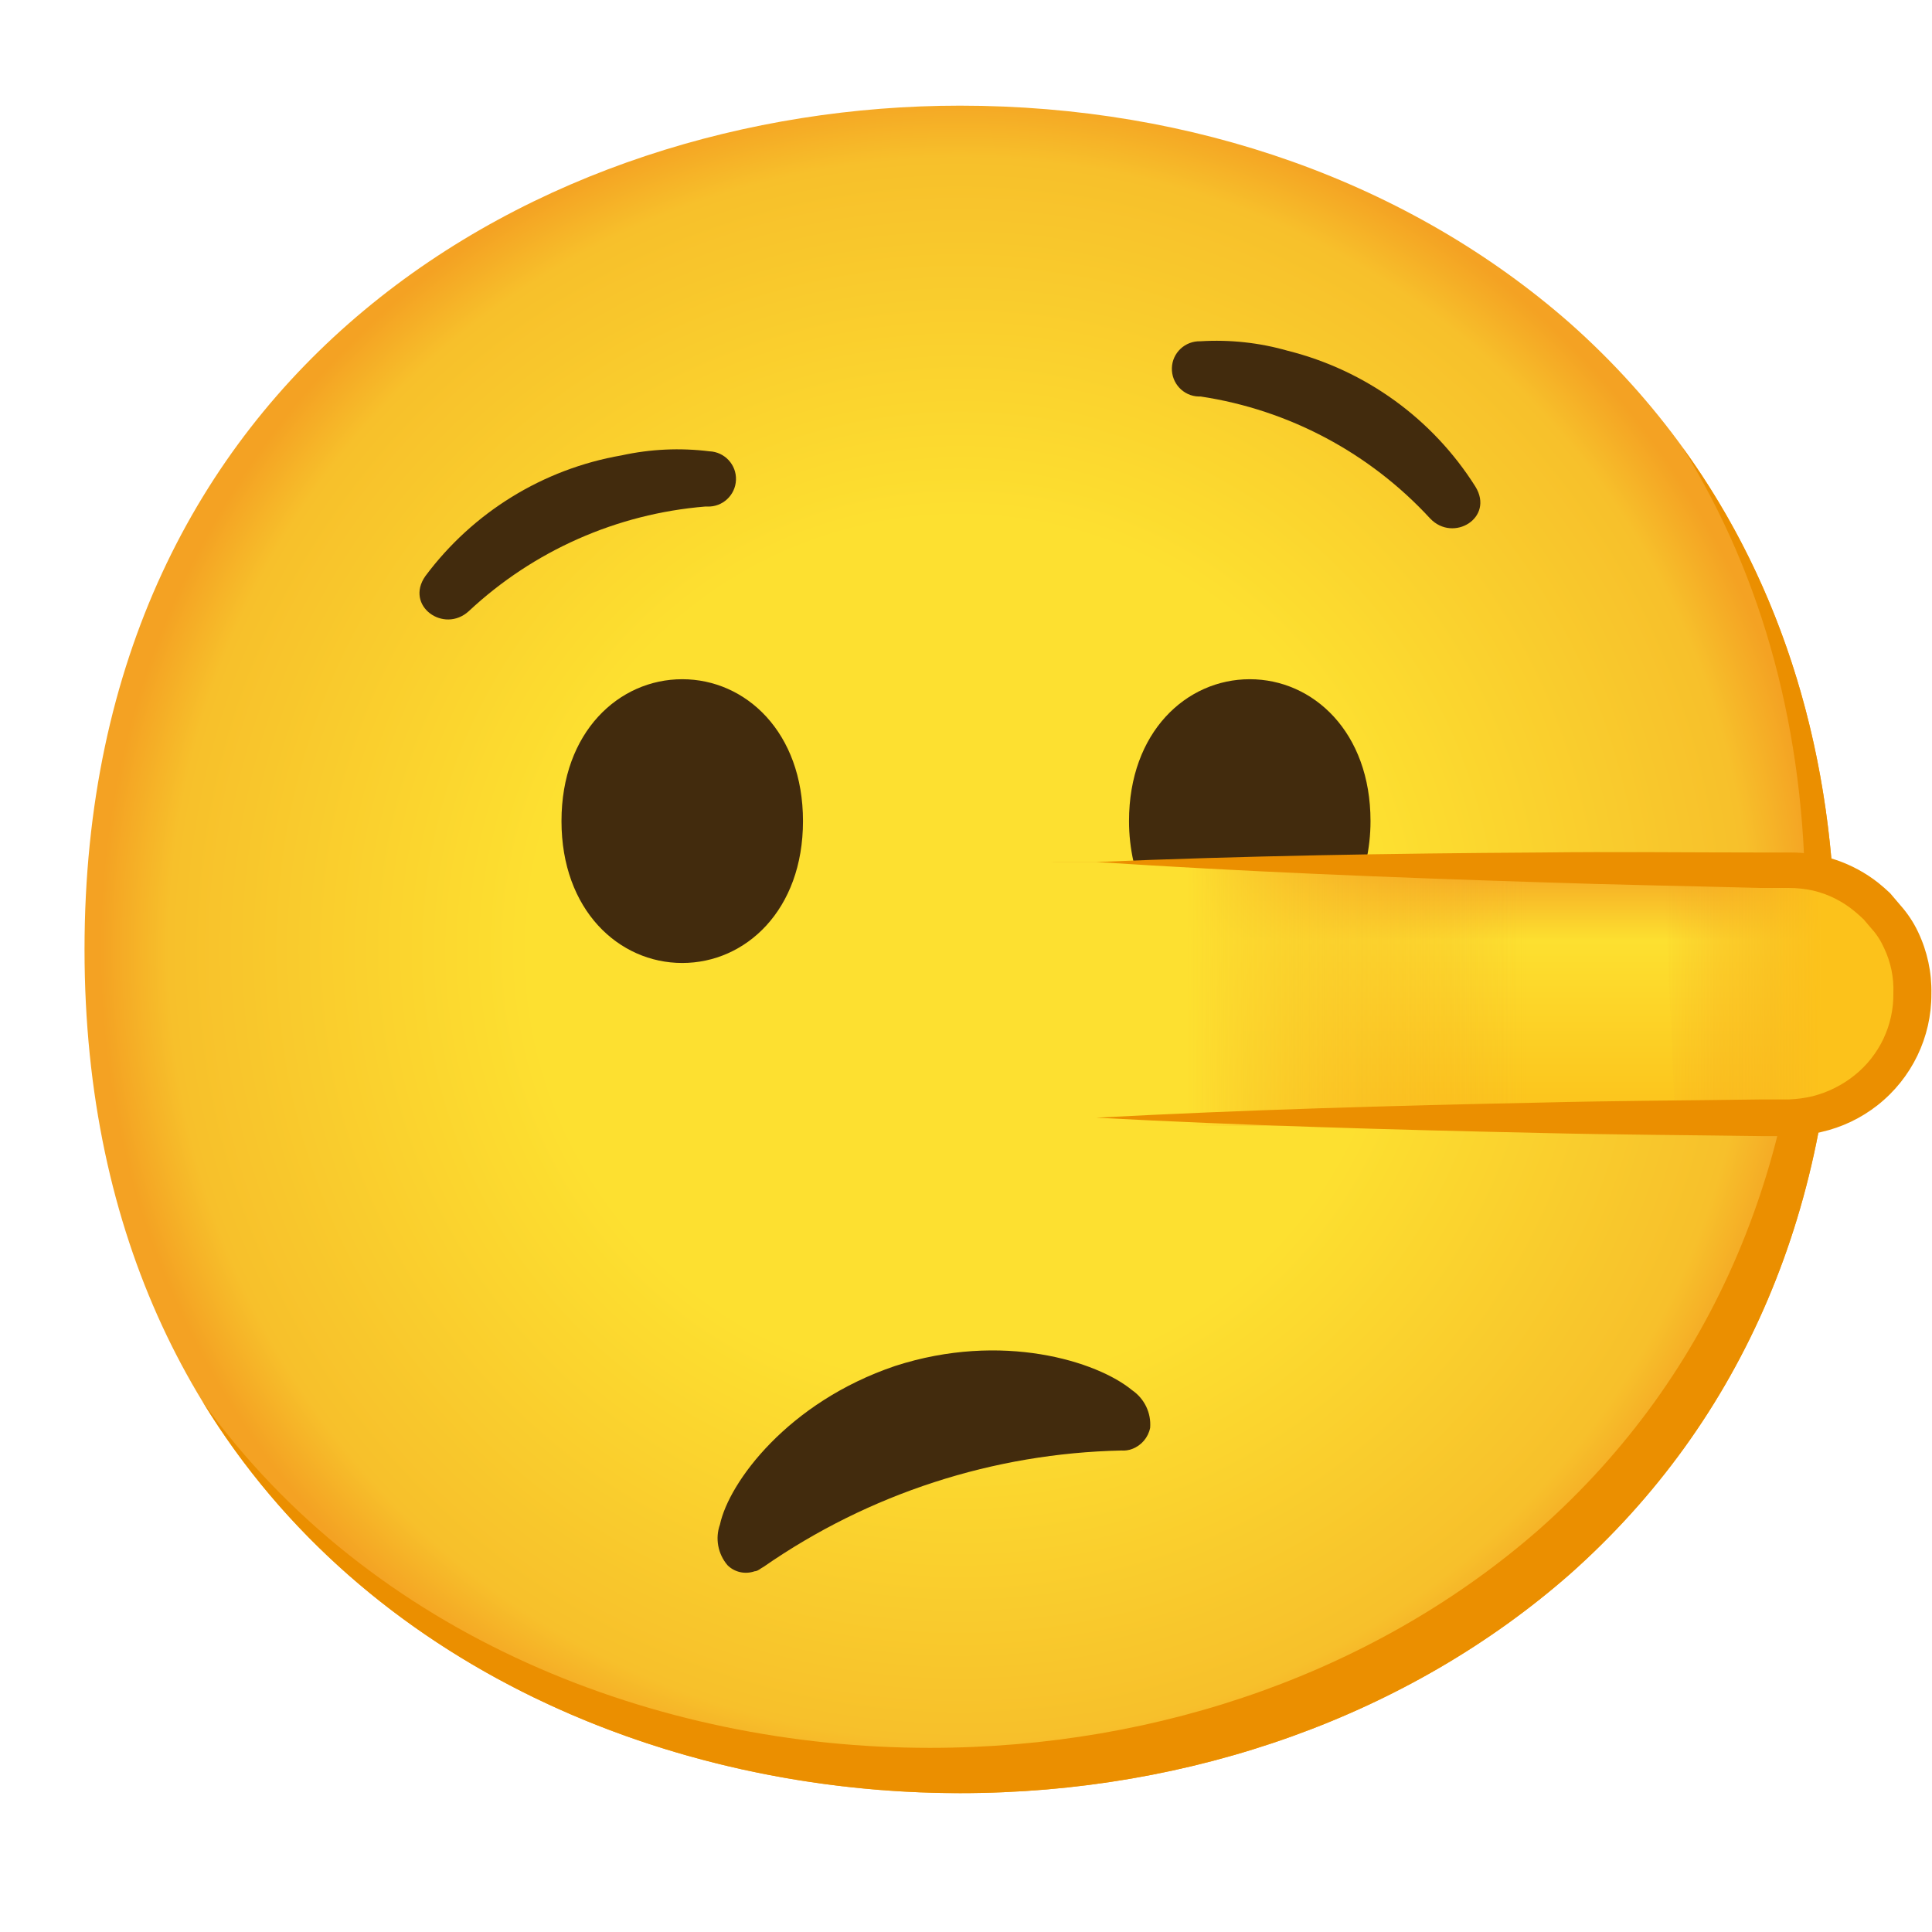
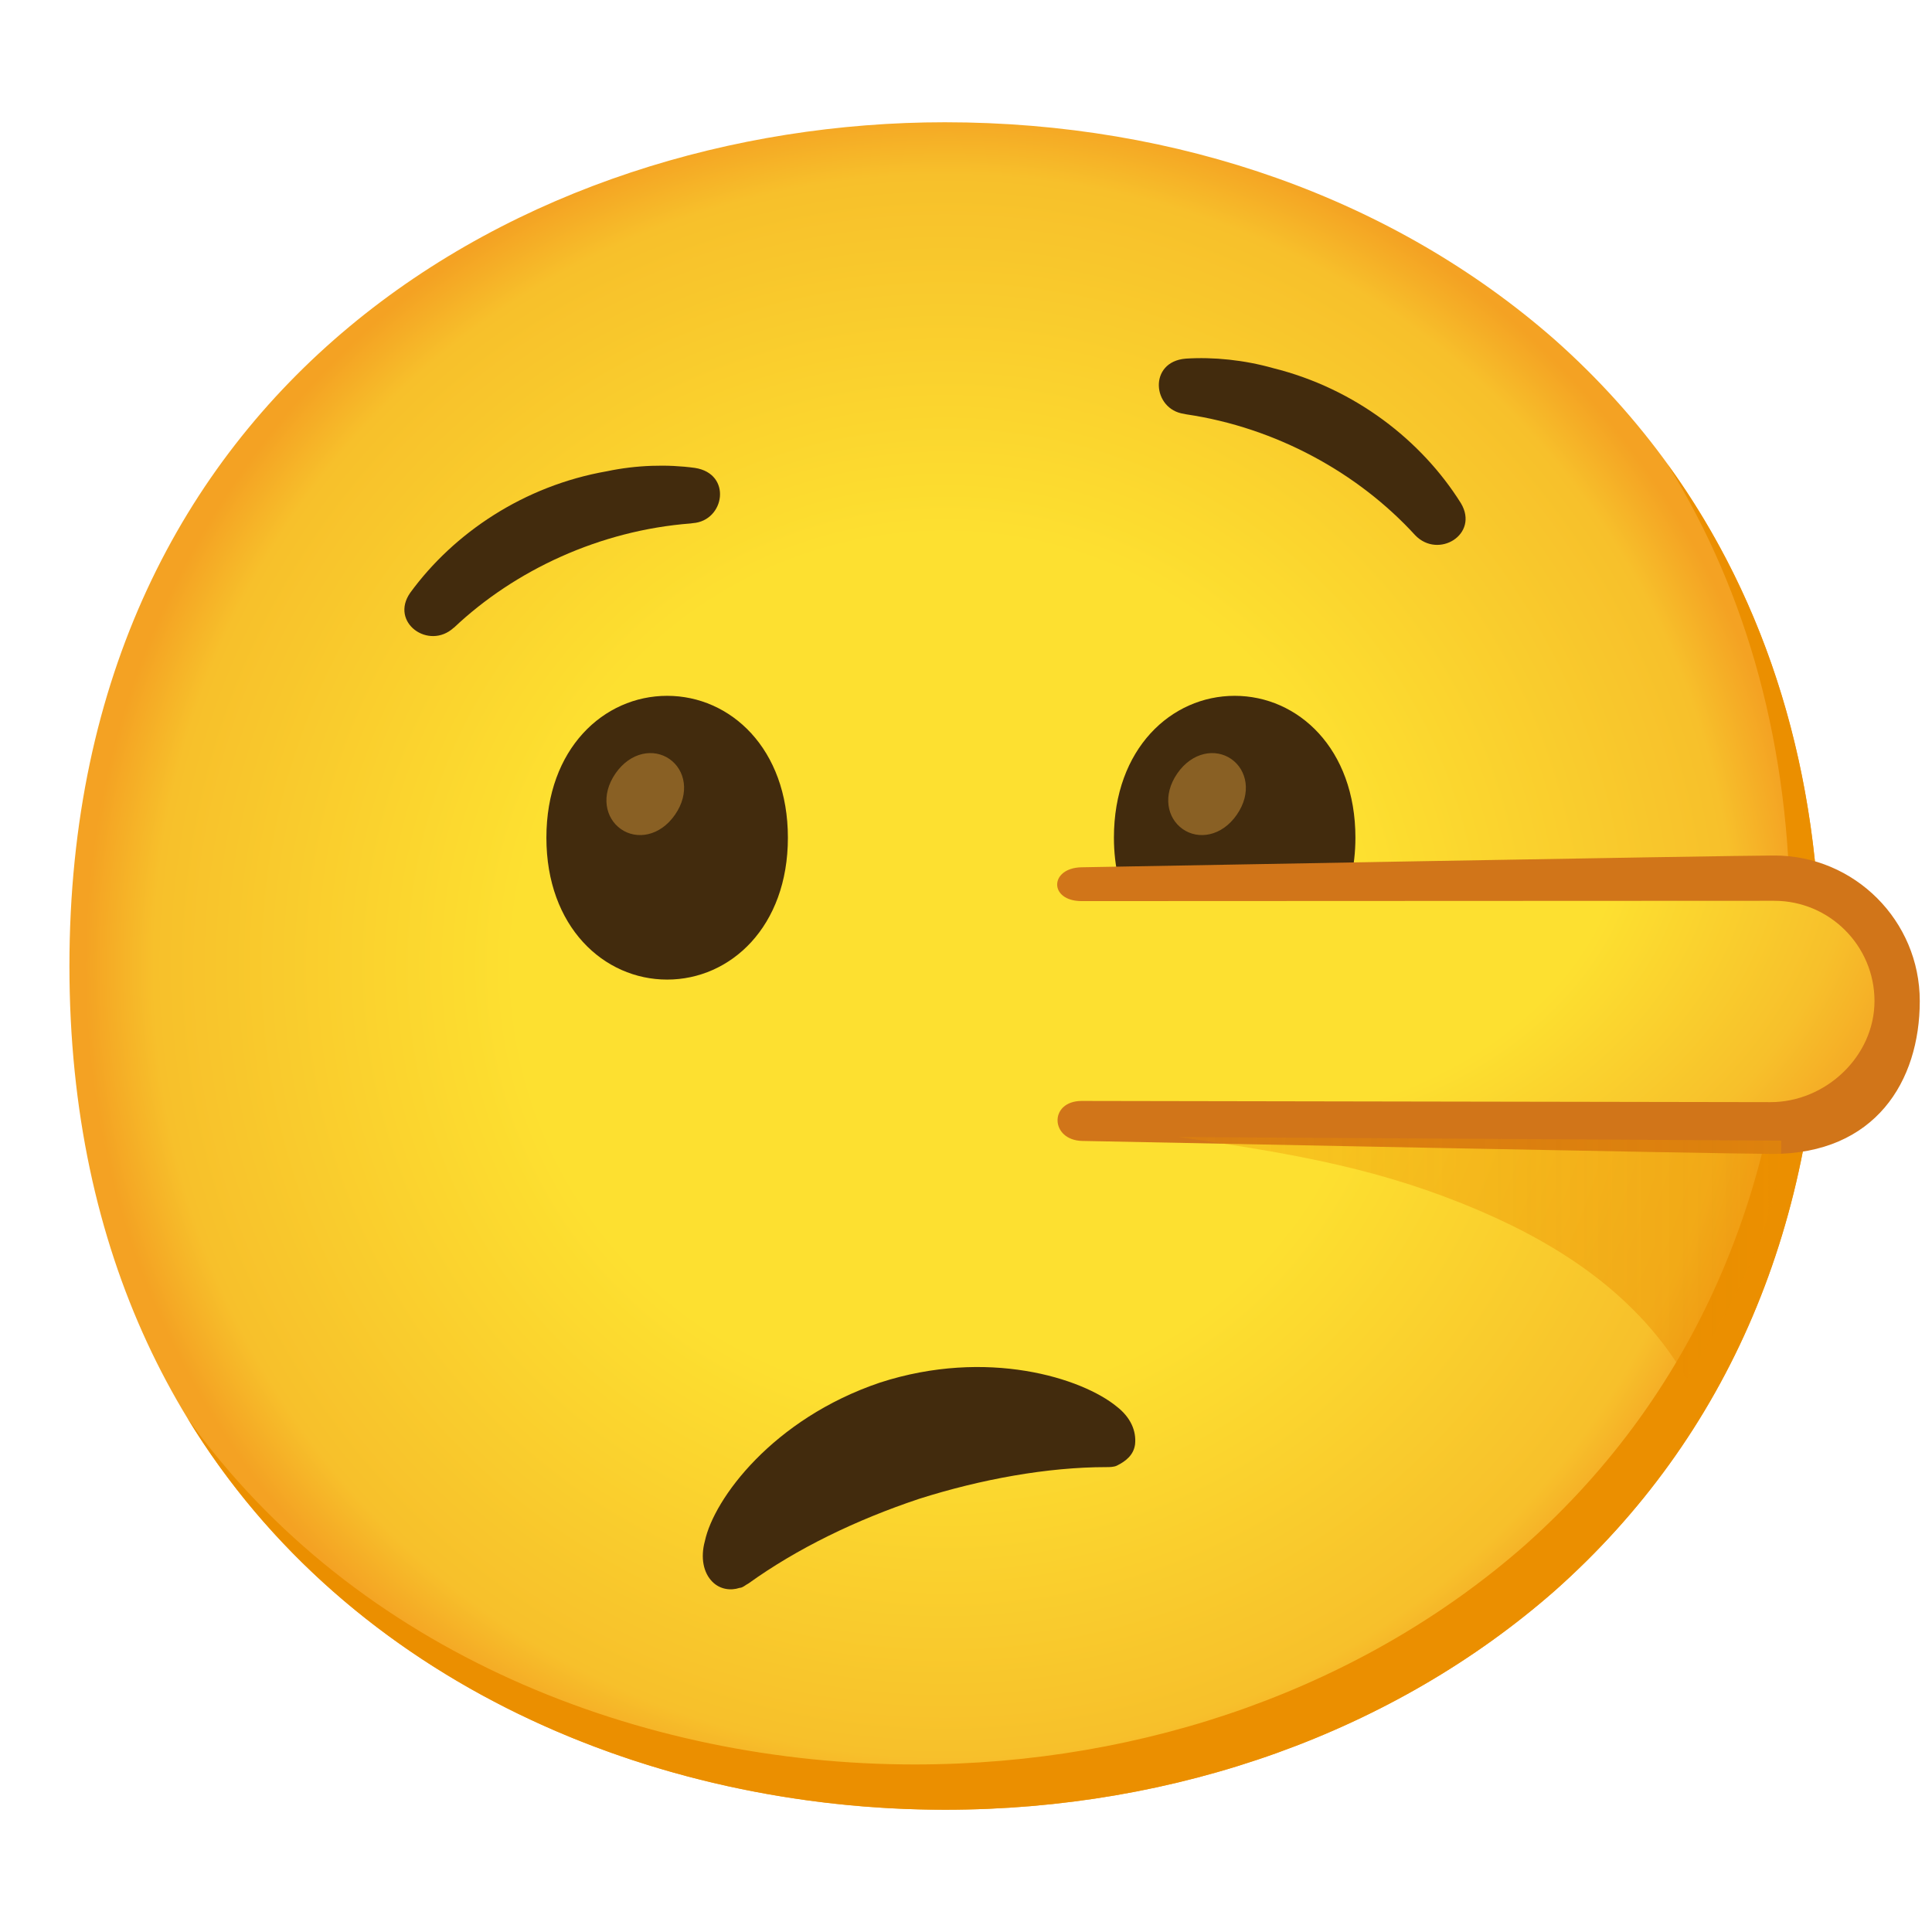
- <svg xmlns="http://www.w3.org/2000/svg" enable-background="new 0 0 128 128" viewBox="0 0 128 128">
-   <radialGradient id="a" cx="63.6" cy="67.1" gradientTransform="matrix(1 0 0 -1 0 130)" gradientUnits="userSpaceOnUse" r="56.96">
+ <svg xmlns="http://www.w3.org/2000/svg" viewBox="0 0 128 128">
+   <radialGradient id="a" cx="62.6" cy="64" gradientUnits="userSpaceOnUse" r="56.96">
    <stop offset=".5" stop-color="#fde030" />
    <stop offset=".92" stop-color="#f7c02b" />
    <stop offset="1" stop-color="#f4a223" />
  </radialGradient>
-   <linearGradient id="b" gradientTransform="matrix(1 0 0 -1 0 130)" gradientUnits="userSpaceOnUse" x1="97.85" x2="97.85" y1="55.4" y2="72.9">
-     <stop offset=".02" stop-color="#fcc21b" />
-     <stop offset=".7" stop-color="#fde030" />
+   <radialGradient id="b" cx="79.08" cy="54.29" gradientTransform="matrix(1 0 0 .72 0 15.24)" gradientUnits="userSpaceOnUse" r="51.47">
+     <stop offset=".55" stop-color="#fde030" />
+     <stop offset=".85" stop-color="#f7c02b" />
    <stop offset="1" stop-color="#f4a223" />
+   </radialGradient>
+   <linearGradient id="c" gradientUnits="userSpaceOnUse" x1="73.88" x2="145.87" y1="83.34" y2="83.34">
+     <stop offset="0" stop-color="#eb8f00" stop-opacity=".3" />
+     <stop offset=".2" stop-color="#eb8f00" stop-opacity=".36" />
+     <stop offset="1" stop-color="#eb8f00" stop-opacity=".6" />
  </linearGradient>
-   <linearGradient id="c" gradientTransform="matrix(1 0 0 -1 0 130)" gradientUnits="userSpaceOnUse" x1="63.6" x2="101.1" y1="64.15" y2="64.15">
-     <stop offset=".4" stop-color="#fde030" />
-     <stop offset="1" stop-color="#f4a223" stop-opacity="0" />
-   </linearGradient>
-   <linearGradient id="d" gradientTransform="matrix(1 0 0 -1 0 130)" gradientUnits="userSpaceOnUse" x1="110.22" x2="127.7" y1="64.15" y2="64.15">
-     <stop offset="0" stop-color="#f4a223" stop-opacity="0" />
-     <stop offset=".6" stop-color="#fcc21b" />
-   </linearGradient>
-   <path d="m63.6 118.8c-27.9 0-58-17.5-58-55.9s30.1-55.9 58-55.9c15.5 0 29.8 5.1 40.4 14.4 11.5 10.2 17.6 24.6 17.6 41.5s-6.1 31.2-17.6 41.4c-10.6 9.3-25 14.5-40.4 14.5z" fill="url(#a)" />
-   <path d="m111.49 29.67c5.33 8.6 8.11 18.84 8.11 30.23 0 16.9-6.1 31.2-17.6 41.4-10.6 9.3-25 14.5-40.4 14.5-18.06 0-37-7.35-48.18-22.94 10.76 17.66 31 25.94 50.18 25.94 15.4 0 29.8-5.2 40.4-14.5 11.5-10.2 17.6-24.5 17.6-41.4 0-12.74-3.47-24.06-10.11-33.23z" fill="#eb8f00" />
-   <path d="m126.22 60.82c-.31-.45-.67-.87-1.06-1.25-.19-.19-.4-.37-.61-.54-1.54-1.25-3.47-1.93-5.45-1.93h-49.1c-1.1 0-2 .9-2 2v13.5c0 .27.05.53.16.78.05.12.11.23.18.34.15.21.33.39.54.54.33.22.72.34 1.12.34h48.8c.89 0 1.78-.13 2.64-.39.55-.17 1.09-.39 1.6-.66 2.85-1.49 4.64-4.43 4.66-7.65v-.4c0-1.67-.52-3.31-1.48-4.68z" fill="url(#b)" />
-   <path d="m63.6 57.1h37.5v17.5h-37.5z" fill="url(#c)" />
-   <path d="m110.22 57.1h8.88c1.98-.01 3.9.66 5.45 1.9.21.17.42.35.61.54.39.38.75.8 1.06 1.25.96 1.37 1.48 3.01 1.48 4.68v.4c-.01 3.24-1.83 6.19-4.7 7.68-.51.27-1.05.49-1.6.66-.86.26-1.75.39-2.64.39h-7.76" fill="url(#d)" />
+   <path d="m62.6 119.9c-27.9 0-58-17.5-58-55.9s30.1-55.9 58-55.9c15.5 0 29.8 5.1 40.4 14.4 11.5 10.2 17.6 24.6 17.6 41.5s-6.1 31.2-17.6 41.4c-10.6 9.3-25 14.5-40.4 14.5z" fill="url(#a)" />
+   <path d="m110.49 30.77c5.33 8.6 8.11 18.84 8.11 30.23 0 16.9-6.1 31.2-17.6 41.4-10.6 9.3-25 14.5-40.4 14.5-18.06 0-37.04-7.35-48.18-22.94 10.76 17.66 30.99 25.94 50.18 25.94 15.4 0 29.8-5.2 40.4-14.5 11.5-10.2 17.6-24.5 17.6-41.4 0-12.74-3.47-24.06-10.11-33.23z" fill="#eb8f00" />
  <g fill="#422b0d">
-     <path d="m59.3 90.5c7.1-2.3 13.4-.3 15.7 1.6.82.56 1.28 1.51 1.2 2.5-.13.64-.58 1.17-1.2 1.4-.22.08-.46.12-.7.1-8.48.18-16.73 2.86-23.7 7.7-.2.1-.4.3-.6.3-.63.22-1.33.07-1.8-.4-.64-.75-.83-1.78-.5-2.7.6-2.8 4.5-8.1 11.6-10.5z" />
-     <path d="m90.8 54.4c0-5.9-3.8-9.4-8-9.4s-8 3.5-8 9.4c0 .91.1 1.81.3 2.7h15.4c.2-.89.3-1.79.3-2.7z" />
-     <path d="m45.2 45c-4.2 0-8 3.5-8 9.4s3.8 9.4 8 9.4 8-3.5 8-9.4-3.8-9.4-8-9.4z" />
+     <path d="m58.3 91.6c7.1-2.3 13.4-.3 15.7 1.6.9.7 1.3 1.6 1.2 2.5-.1.7-.6 1.1-1.2 1.4-.2.1-.5.1-.7.1-3.9 0-8.3.8-12.4 2.1-4.2 1.4-8.1 3.3-11.3 5.6-.2.1-.4.3-.6.3-.6.2-1.3.1-1.8-.4-.6-.6-.8-1.6-.5-2.7.6-2.8 4.5-8.1 11.6-10.5z" />
+     <path d="m30.06 41.59c-1.65 1.51-4.26-.35-2.88-2.32 2.89-3.96 7.53-7.09 13.04-8.05 1.94-.41 4-.47 5.82-.22 2.48.38 1.98 3.51-.14 3.66l-.14.02c-6 .46-11.64 3.08-15.69 6.91z" />
+     <path d="m93.75 35.45c1.54 1.62 4.27-.05 3.04-2.11-2.6-4.15-7.01-7.6-12.44-8.95-1.91-.54-3.96-.75-5.79-.63-2.5.2-2.22 3.37-.11 3.66l.14.03c5.96.88 11.4 3.89 15.16 8z" />
+     <path d="m89.8 55.5c0-5.9-3.8-9.4-8-9.4s-8 3.5-8 9.4c0 .97.11 1.87.3 2.7h15.4c.19-.83.3-1.73.3-2.7z" />
+     <path d="m44.2 46.1c-4.2 0-8 3.5-8 9.4s3.8 9.4 8 9.4 8-3.5 8-9.4-3.8-9.4-8-9.4z" />
  </g>
-   <path d="m72.63 74.05c9.79-.52 19.59-.8 29.39-1 4.9-.12 9.8-.14 14.7-.21h1.81c.52-.02 1.04-.09 1.55-.21 1.02-.26 1.97-.73 2.79-1.39 1.65-1.32 2.6-3.33 2.57-5.44.04-1.04-.17-2.06-.62-3-.21-.47-.49-.91-.84-1.29l-.5-.59c-.19-.18-.38-.36-.58-.52-.81-.68-1.76-1.16-2.79-1.4-.52-.11-1.04-.17-1.57-.17h-1.84c-4.89-.13-9.79-.21-14.69-.38-9.8-.31-19.59-.7-29.38-1.34 9.8-.41 19.6-.57 29.4-.63 4.89-.06 9.79 0 14.69 0h1.84c2.13-.02 4.2.69 5.87 2 .27.22.54.45.79.69l.69.81c.47.53.87 1.13 1.17 1.77.61 1.28.91 2.68.88 4.1.01 2.87-1.3 5.58-3.55 7.36-1.1.87-2.38 1.48-3.75 1.79-.68.17-1.38.26-2.08.27h-1.86c-4.9-.07-9.8-.09-14.7-.21-9.8-.21-19.6-.49-29.39-1.01z" fill="#eb8f00" />
-   <g fill="#422b0d">
-     <path d="m31.06 40.49c-1.65 1.51-4.26-.35-2.88-2.32 3.15-4.23 7.8-7.1 13-8 1.91-.42 3.88-.51 5.82-.27 1.01.04 1.8.89 1.76 1.9s-.89 1.8-1.9 1.76h-.14c-5.85.48-11.37 2.92-15.66 6.93z" />
-     <path d="m94.75 34.35c1.54 1.62 4.27-.05 3-2.11-2.83-4.49-7.28-7.71-12.43-9-1.88-.54-3.84-.75-5.79-.63-1.01-.03-1.86.76-1.89 1.77s.76 1.86 1.77 1.89h.14c5.84.88 11.2 3.74 15.2 8.08z" />
-   </g>
+   <path d="m44.36 50.29c-1.03-.72-2.58-.49-3.58.95-1 1.45-.67 2.97.36 3.69s2.58.49 3.58-.95.67-2.97-.36-3.69z" fill="#896024" />
+   <path d="m81.58 50.29c-1.03-.72-2.58-.49-3.58.95-1 1.45-.67 2.97.36 3.69s2.58.49 3.58-.95.67-2.97-.36-3.69z" fill="#896024" />
+   <path d="m120.6 74.28h-50.55v-15.64h50.55s5.41 1.6 5.73 7.67-5.73 7.97-5.73 7.97z" fill="url(#b)" />
+   <path d="m117.55 56.68c-2.98 0-43.75.74-45.89.78s-2.18 2.24 0 2.24 42.9-.02 45.89-.02c3.66 0 6.64 2.98 6.64 6.64s-3.23 6.7-6.89 6.7c-2.98 0-43.44-.08-45.63-.08s-2.1 2.61.04 2.65c2.13.04 42.74.86 45.72.86 6.81 0 9.76-4.81 9.76-10.13s-4.32-9.64-9.64-9.64z" fill="#d17519" />
+   <path d="m120.67 63.31c-.07 1.83-2.08 2.73-3.86 2.72-1.78 0-9.05-.25-10.41-.26-1.35 0-2.96-.99-2.96-2.35 0-1.27.46-2.3 2.89-2.53 2.83-.27 8.99-.36 11.09-.36s3.32.95 3.25 2.78z" fill="none" />
+   <path d="m78.06 75.33c7.83 1.11 13.62 2.16 19.98 4.89 5.35 2.29 10.53 5.65 13.69 11.12 0 0 6.51-9.49 6.28-15.77l-39.96-.24z" fill="url(#c)" />
</svg>
